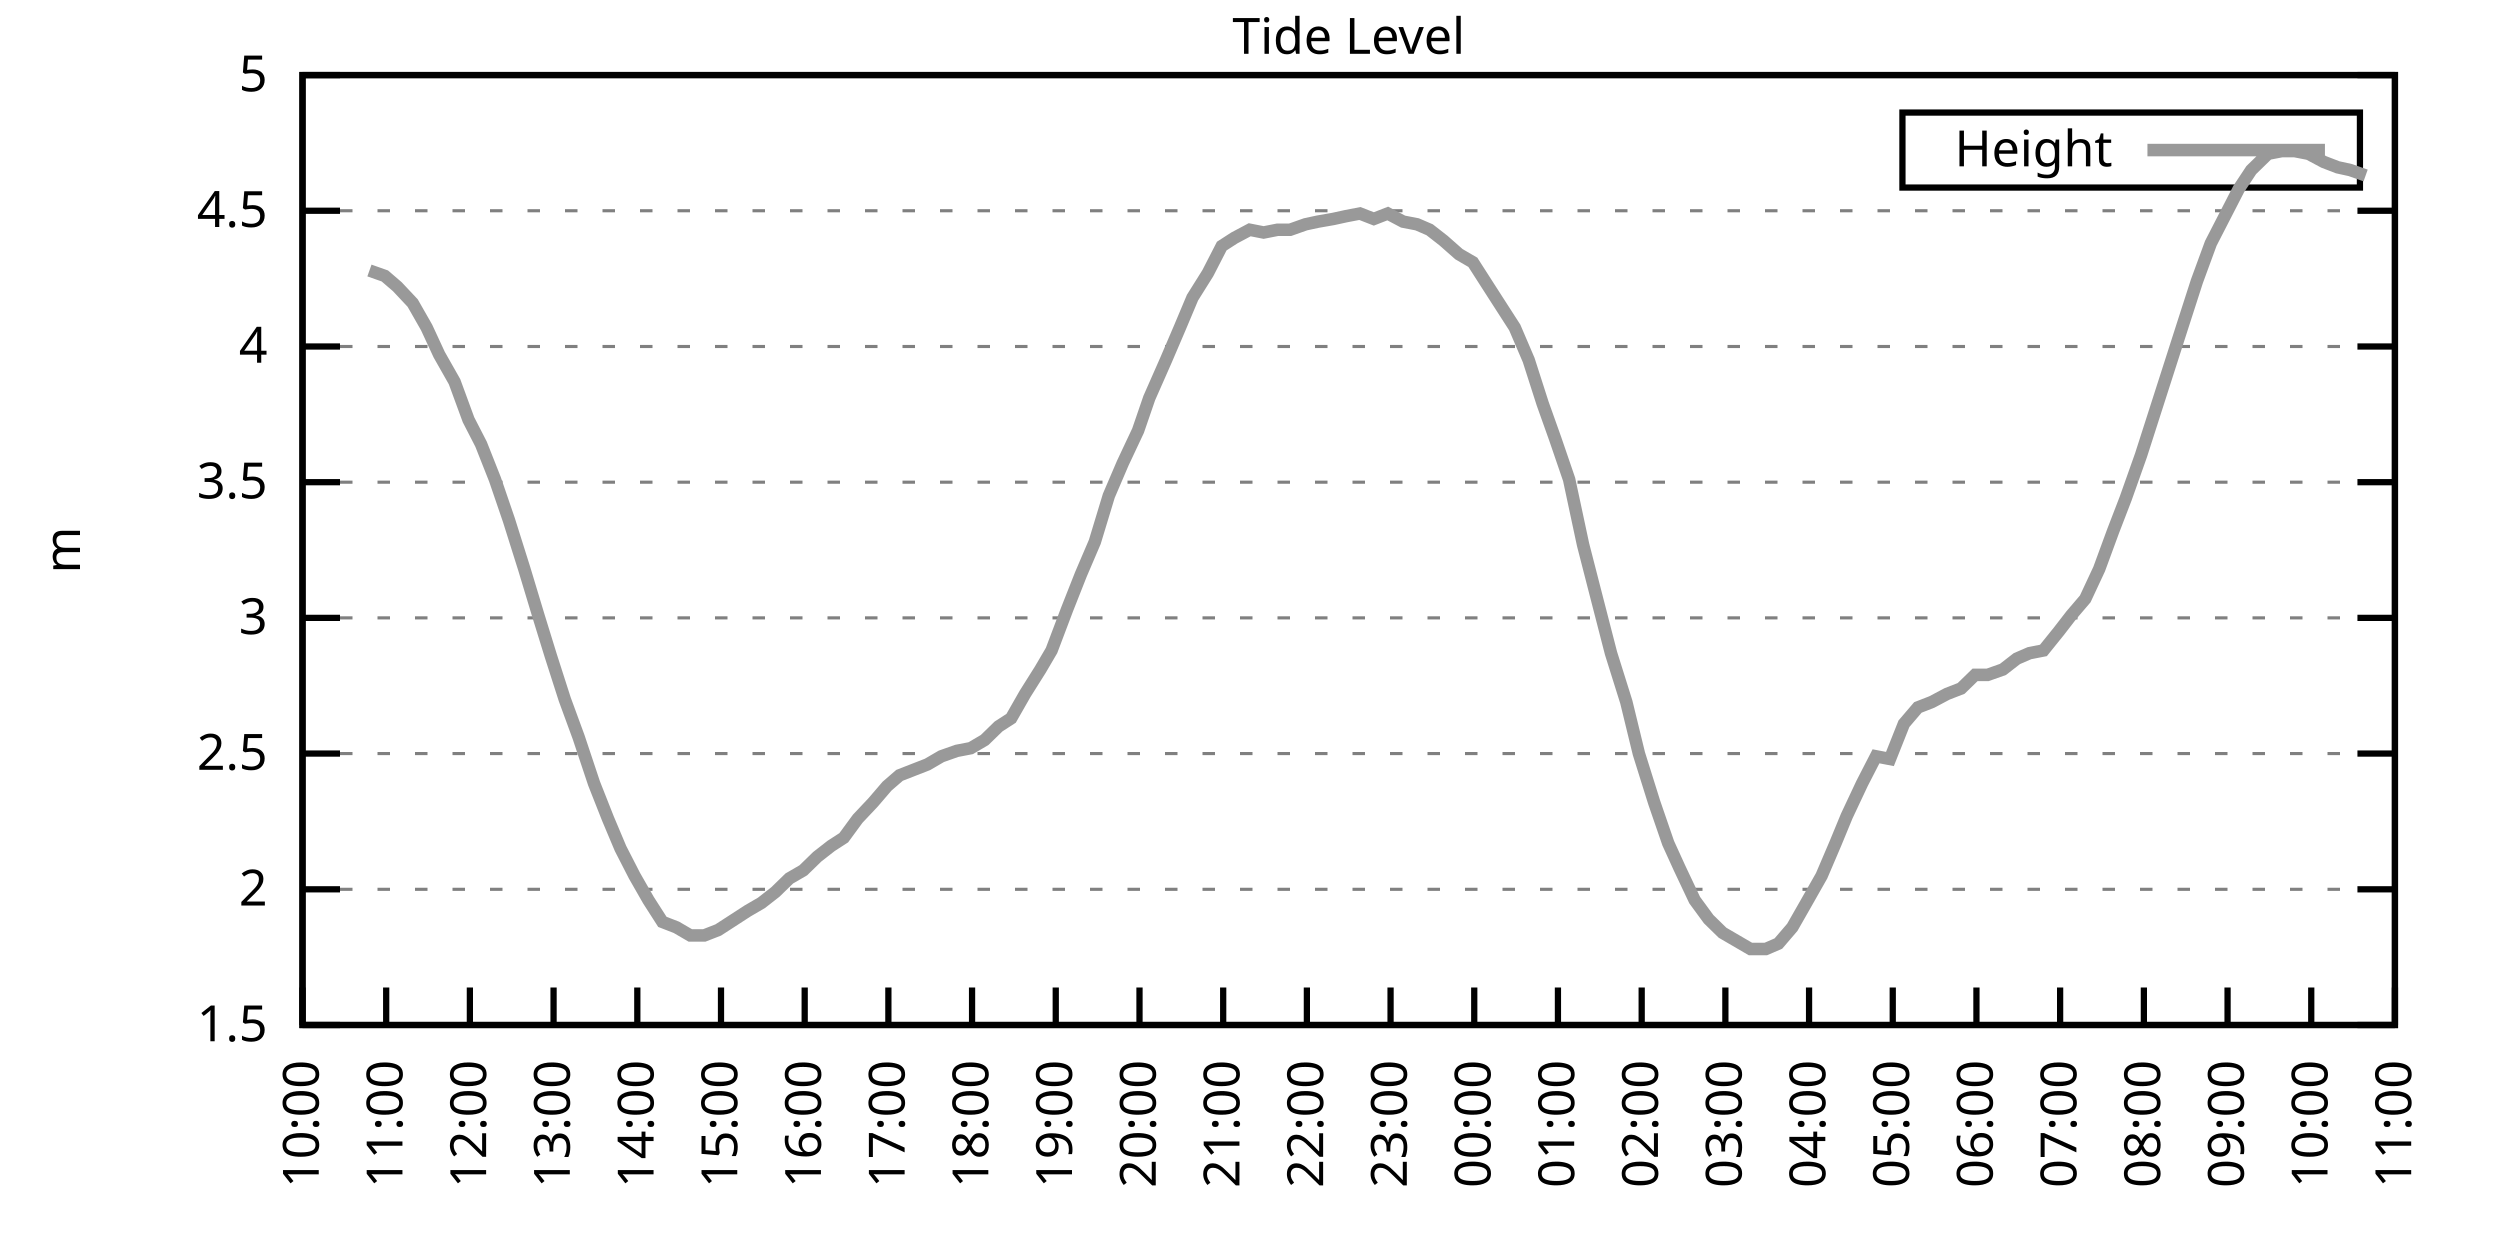
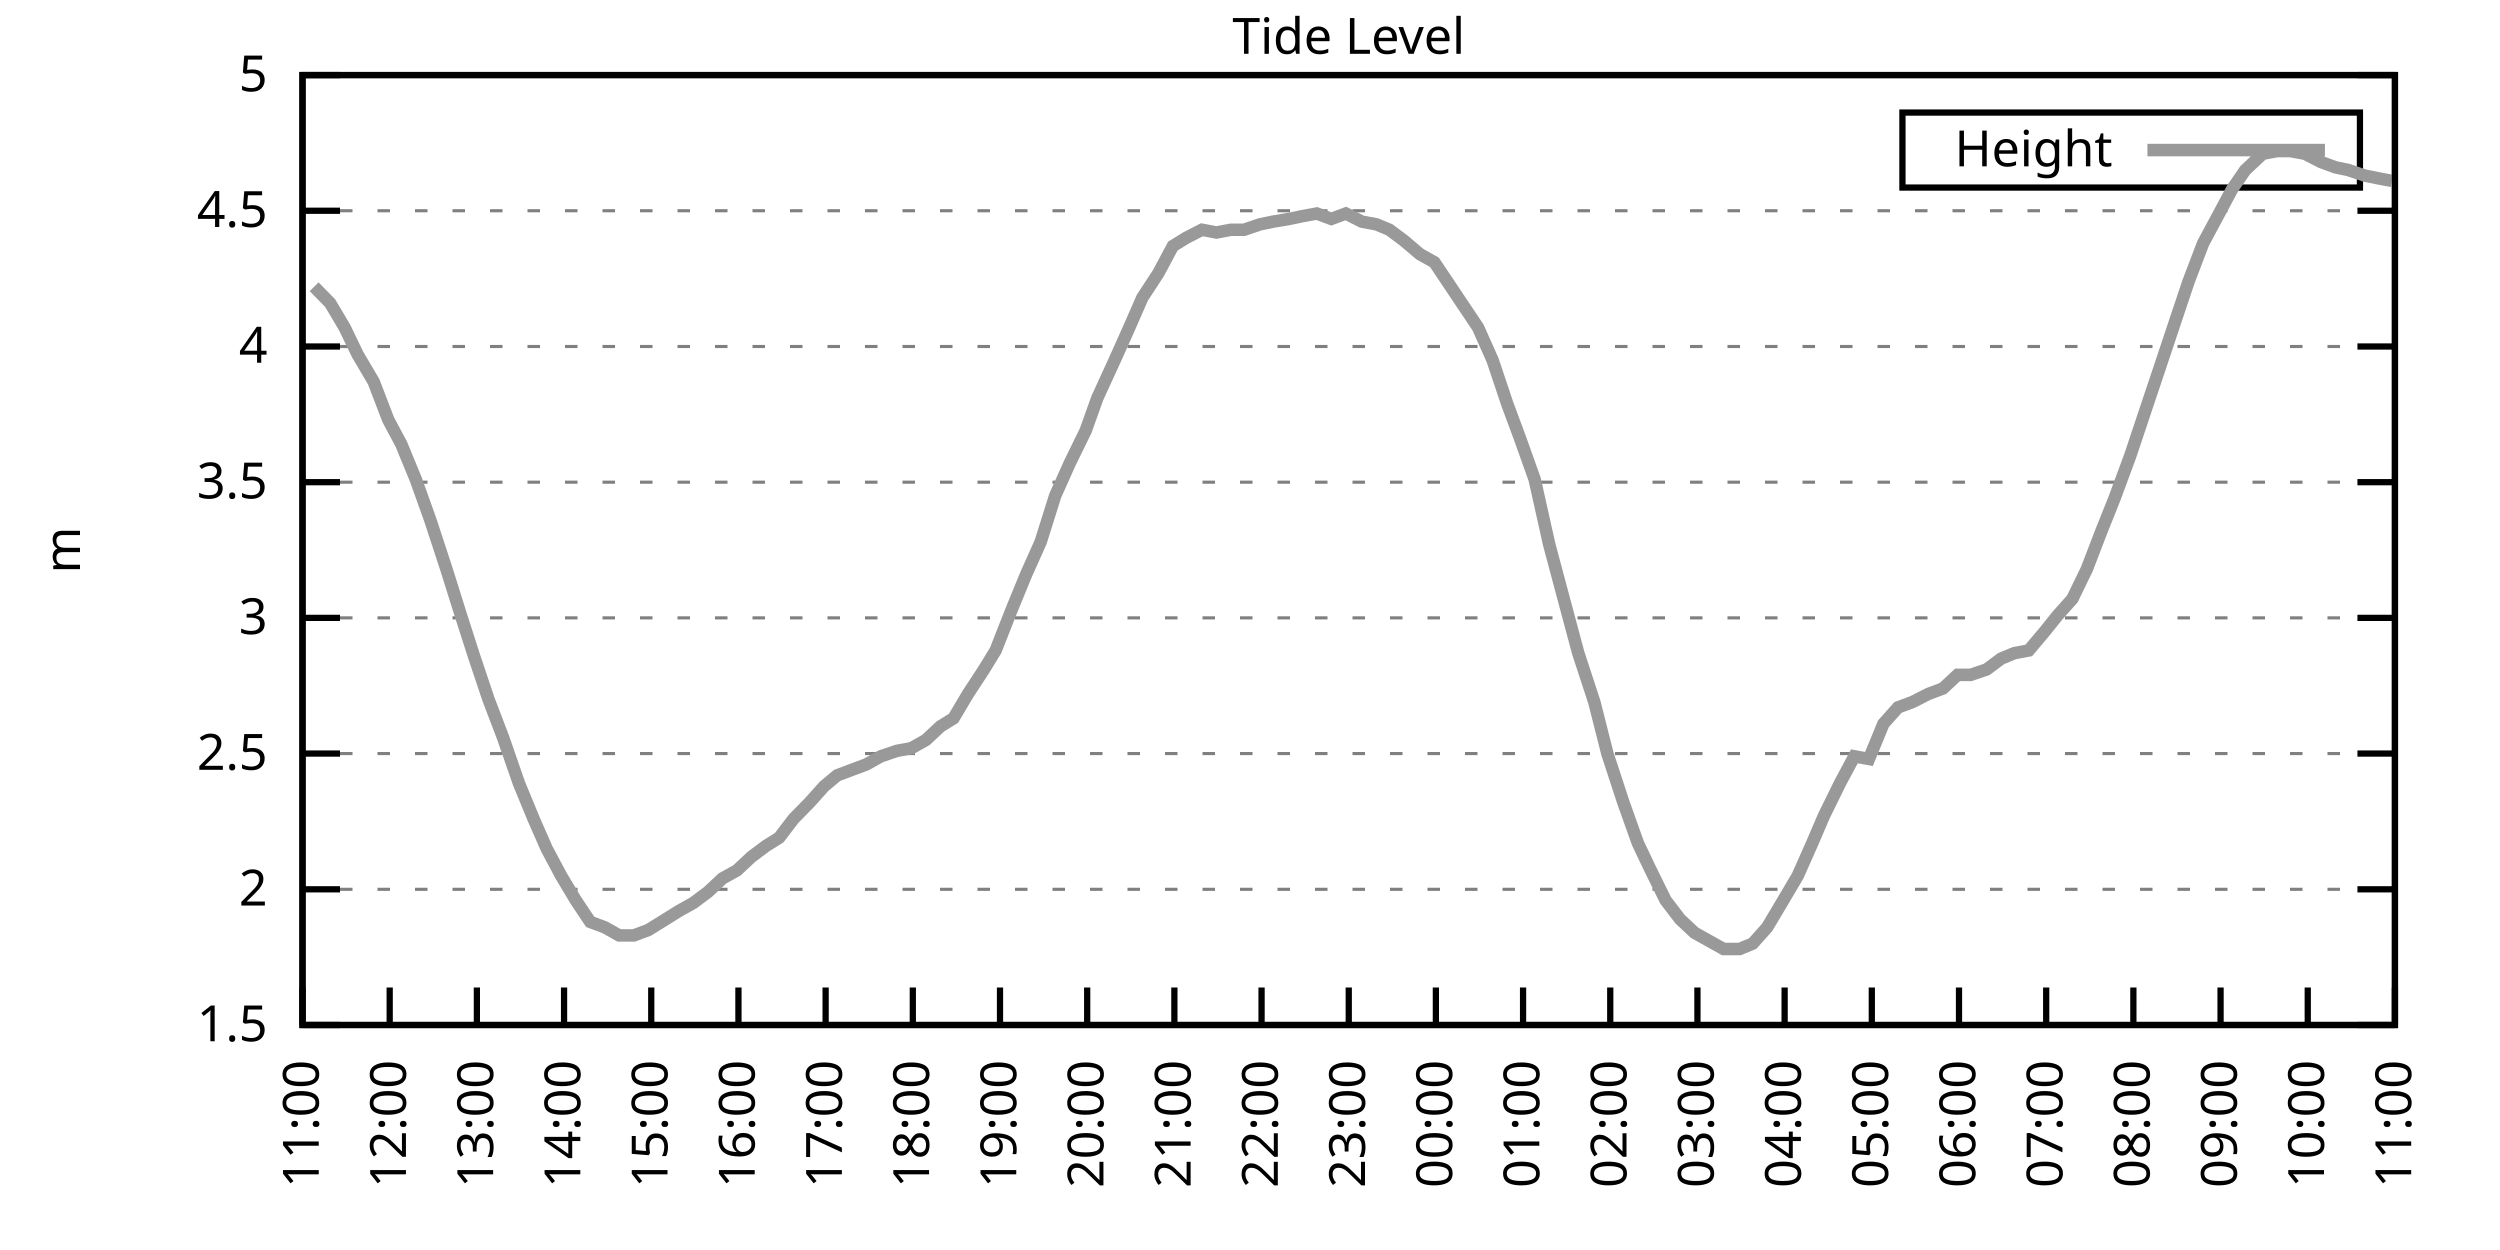
<svg xmlns="http://www.w3.org/2000/svg" xmlns:xlink="http://www.w3.org/1999/xlink" width="400" height="200" viewBox="0 0 400 200">
  <g id="gnuplot_canvas">
    <rect x="0" y="0" width="400" height="200" fill="none" />
    <defs>
      <circle id="gpDot" r="0.5" stroke-width="0.5" stroke="currentColor" />
      <path id="gpPt0" stroke-width="0.333" stroke="currentColor" d="M-1,0 h2 M0,-1 v2" />
      <path id="gpPt1" stroke-width="0.333" stroke="currentColor" d="M-1,-1 L1,1 M1,-1 L-1,1" />
      <path id="gpPt2" stroke-width="0.333" stroke="currentColor" d="M-1,0 L1,0 M0,-1 L0,1 M-1,-1 L1,1 M-1,1 L1,-1" />
      <rect id="gpPt3" stroke-width="0.333" stroke="currentColor" x="-1" y="-1" width="2" height="2" />
      <rect id="gpPt4" stroke-width="0.333" stroke="currentColor" fill="currentColor" x="-1" y="-1" width="2" height="2" />
      <circle id="gpPt5" stroke-width="0.333" stroke="currentColor" cx="0" cy="0" r="1" />
      <use xlink:href="#gpPt5" id="gpPt6" fill="currentColor" stroke="none" />
      <path id="gpPt7" stroke-width="0.333" stroke="currentColor" d="M0,-1.33 L-1.33,0.67 L1.33,0.67 z" />
      <use xlink:href="#gpPt7" id="gpPt8" fill="currentColor" stroke="none" />
      <use xlink:href="#gpPt7" id="gpPt9" stroke="currentColor" transform="rotate(180)" />
      <use xlink:href="#gpPt9" id="gpPt10" fill="currentColor" stroke="none" />
      <use xlink:href="#gpPt3" id="gpPt11" stroke="currentColor" transform="rotate(45)" />
      <use xlink:href="#gpPt11" id="gpPt12" fill="currentColor" stroke="none" />
      <path id="gpPt13" stroke-width="0.333" stroke="currentColor" d="M0,1.330 L1.265,0.411 L0.782,-1.067 L-0.782,-1.076 L-1.265,0.411 z" />
      <use xlink:href="#gpPt13" id="gpPt14" fill="currentColor" stroke="none" />
      <filter id="textbox" filterUnits="objectBoundingBox" x="0" y="0" height="1" width="1">
        <feFlood flood-color="white" flood-opacity="1" result="bgnd" />
        <feComposite in="SourceGraphic" in2="bgnd" operator="atop" />
      </filter>
      <filter id="greybox" filterUnits="objectBoundingBox" x="0" y="0" height="1" width="1">
        <feFlood flood-color="lightgrey" flood-opacity="1" result="grey" />
        <feComposite in="SourceGraphic" in2="grey" operator="atop" />
      </filter>
    </defs>
    <g fill="none" color="white" stroke="currentColor" stroke-width="1.00" stroke-linecap="butt" stroke-linejoin="miter">
</g>
    <g fill="none" color="black" stroke="currentColor" stroke-width="1.00" stroke-linecap="butt" stroke-linejoin="miter">
      <g stroke="none" shape-rendering="crispEdges">
        <polygon fill="rgb(255, 255, 255)" points="48.40,164.00 383.18,164.00 383.18,12.02 48.40,12.02 " />
      </g>
    </g>
    <g fill="none" color="black" stroke="currentColor" stroke-width="1.00" stroke-linecap="butt" stroke-linejoin="miter">
</g>
    <g fill="none" color="black" stroke="black" stroke-width="0.50" stroke-linecap="butt" stroke-linejoin="miter">
</g>
    <g fill="none" color="gray" stroke="currentColor" stroke-width="0.50" stroke-linecap="butt" stroke-linejoin="miter">
      <path stroke="gray" stroke-dasharray="2,4" class="gridline" d="M48.40,164.00 L383.19,164.00  " />
    </g>
    <g fill="none" color="gray" stroke="gray" stroke-width="1.00" stroke-linecap="butt" stroke-linejoin="miter">
</g>
    <g fill="none" color="black" stroke="currentColor" stroke-width="1.00" stroke-linecap="butt" stroke-linejoin="miter">
      <path stroke="black" d="M48.40,164.00 L54.40,164.00 M383.19,164.00 L377.19,164.00  " />
      <g transform="translate(42.80,166.60)" stroke="none" fill="black" font-family="Sans" font-size="8.00" text-anchor="end">
        <text>
          <tspan font-family="Sans"> 1.5</tspan>
        </text>
      </g>
    </g>
    <g fill="none" color="black" stroke="currentColor" stroke-width="1.00" stroke-linecap="butt" stroke-linejoin="miter">
</g>
    <g fill="none" color="black" stroke="black" stroke-width="0.50" stroke-linecap="butt" stroke-linejoin="miter">
</g>
    <g fill="none" color="gray" stroke="currentColor" stroke-width="0.50" stroke-linecap="butt" stroke-linejoin="miter">
      <path stroke="gray" stroke-dasharray="2,4" class="gridline" d="M48.40,142.29 L383.19,142.29  " />
    </g>
    <g fill="none" color="gray" stroke="gray" stroke-width="1.00" stroke-linecap="butt" stroke-linejoin="miter">
</g>
    <g fill="none" color="black" stroke="currentColor" stroke-width="1.00" stroke-linecap="butt" stroke-linejoin="miter">
      <path stroke="black" d="M48.40,142.29 L54.40,142.29 M383.19,142.29 L377.19,142.29  " />
      <g transform="translate(42.80,144.89)" stroke="none" fill="black" font-family="Sans" font-size="8.00" text-anchor="end">
        <text>
          <tspan font-family="Sans"> 2</tspan>
        </text>
      </g>
    </g>
    <g fill="none" color="black" stroke="currentColor" stroke-width="1.00" stroke-linecap="butt" stroke-linejoin="miter">
</g>
    <g fill="none" color="black" stroke="black" stroke-width="0.50" stroke-linecap="butt" stroke-linejoin="miter">
</g>
    <g fill="none" color="gray" stroke="currentColor" stroke-width="0.50" stroke-linecap="butt" stroke-linejoin="miter">
      <path stroke="gray" stroke-dasharray="2,4" class="gridline" d="M48.40,120.57 L383.19,120.57  " />
    </g>
    <g fill="none" color="gray" stroke="gray" stroke-width="1.00" stroke-linecap="butt" stroke-linejoin="miter">
</g>
    <g fill="none" color="black" stroke="currentColor" stroke-width="1.00" stroke-linecap="butt" stroke-linejoin="miter">
      <path stroke="black" d="M48.40,120.57 L54.40,120.57 M383.19,120.57 L377.19,120.57  " />
      <g transform="translate(42.80,123.17)" stroke="none" fill="black" font-family="Sans" font-size="8.00" text-anchor="end">
        <text>
          <tspan font-family="Sans"> 2.5</tspan>
        </text>
      </g>
    </g>
    <g fill="none" color="black" stroke="currentColor" stroke-width="1.00" stroke-linecap="butt" stroke-linejoin="miter">
</g>
    <g fill="none" color="black" stroke="black" stroke-width="0.50" stroke-linecap="butt" stroke-linejoin="miter">
</g>
    <g fill="none" color="gray" stroke="currentColor" stroke-width="0.50" stroke-linecap="butt" stroke-linejoin="miter">
      <path stroke="gray" stroke-dasharray="2,4" class="gridline" d="M48.40,98.86 L383.19,98.86  " />
    </g>
    <g fill="none" color="gray" stroke="gray" stroke-width="1.00" stroke-linecap="butt" stroke-linejoin="miter">
</g>
    <g fill="none" color="black" stroke="currentColor" stroke-width="1.00" stroke-linecap="butt" stroke-linejoin="miter">
      <path stroke="black" d="M48.40,98.86 L54.40,98.86 M383.19,98.86 L377.19,98.86  " />
      <g transform="translate(42.80,101.46)" stroke="none" fill="black" font-family="Sans" font-size="8.00" text-anchor="end">
        <text>
          <tspan font-family="Sans"> 3</tspan>
        </text>
      </g>
    </g>
    <g fill="none" color="black" stroke="currentColor" stroke-width="1.00" stroke-linecap="butt" stroke-linejoin="miter">
</g>
    <g fill="none" color="black" stroke="black" stroke-width="0.50" stroke-linecap="butt" stroke-linejoin="miter">
</g>
    <g fill="none" color="gray" stroke="currentColor" stroke-width="0.50" stroke-linecap="butt" stroke-linejoin="miter">
      <path stroke="gray" stroke-dasharray="2,4" class="gridline" d="M48.40,77.15 L383.19,77.15  " />
    </g>
    <g fill="none" color="gray" stroke="gray" stroke-width="1.00" stroke-linecap="butt" stroke-linejoin="miter">
</g>
    <g fill="none" color="black" stroke="currentColor" stroke-width="1.00" stroke-linecap="butt" stroke-linejoin="miter">
      <path stroke="black" d="M48.40,77.15 L54.40,77.15 M383.19,77.15 L377.19,77.15  " />
      <g transform="translate(42.80,79.75)" stroke="none" fill="black" font-family="Sans" font-size="8.00" text-anchor="end">
        <text>
          <tspan font-family="Sans"> 3.5</tspan>
        </text>
      </g>
    </g>
    <g fill="none" color="black" stroke="currentColor" stroke-width="1.00" stroke-linecap="butt" stroke-linejoin="miter">
</g>
    <g fill="none" color="black" stroke="black" stroke-width="0.50" stroke-linecap="butt" stroke-linejoin="miter">
</g>
    <g fill="none" color="gray" stroke="currentColor" stroke-width="0.50" stroke-linecap="butt" stroke-linejoin="miter">
      <path stroke="gray" stroke-dasharray="2,4" class="gridline" d="M48.40,55.44 L383.19,55.44  " />
    </g>
    <g fill="none" color="gray" stroke="gray" stroke-width="1.00" stroke-linecap="butt" stroke-linejoin="miter">
</g>
    <g fill="none" color="black" stroke="currentColor" stroke-width="1.00" stroke-linecap="butt" stroke-linejoin="miter">
      <path stroke="black" d="M48.40,55.44 L54.40,55.44 M383.19,55.44 L377.19,55.44  " />
      <g transform="translate(42.80,58.04)" stroke="none" fill="black" font-family="Sans" font-size="8.00" text-anchor="end">
        <text>
          <tspan font-family="Sans"> 4</tspan>
        </text>
      </g>
    </g>
    <g fill="none" color="black" stroke="currentColor" stroke-width="1.00" stroke-linecap="butt" stroke-linejoin="miter">
</g>
    <g fill="none" color="black" stroke="black" stroke-width="0.50" stroke-linecap="butt" stroke-linejoin="miter">
</g>
    <g fill="none" color="gray" stroke="currentColor" stroke-width="0.50" stroke-linecap="butt" stroke-linejoin="miter">
      <path stroke="gray" stroke-dasharray="2,4" class="gridline" d="M48.40,33.72 L383.19,33.72  " />
    </g>
    <g fill="none" color="gray" stroke="gray" stroke-width="1.00" stroke-linecap="butt" stroke-linejoin="miter">
</g>
    <g fill="none" color="black" stroke="currentColor" stroke-width="1.00" stroke-linecap="butt" stroke-linejoin="miter">
      <path stroke="black" d="M48.40,33.72 L54.40,33.72 M383.19,33.72 L377.19,33.72  " />
      <g transform="translate(42.80,36.32)" stroke="none" fill="black" font-family="Sans" font-size="8.00" text-anchor="end">
        <text>
          <tspan font-family="Sans"> 4.5</tspan>
        </text>
      </g>
    </g>
    <g fill="none" color="black" stroke="currentColor" stroke-width="1.00" stroke-linecap="butt" stroke-linejoin="miter">
</g>
    <g fill="none" color="black" stroke="black" stroke-width="0.50" stroke-linecap="butt" stroke-linejoin="miter">
</g>
    <g fill="none" color="gray" stroke="currentColor" stroke-width="0.50" stroke-linecap="butt" stroke-linejoin="miter">
      <path stroke="gray" stroke-dasharray="2,4" class="gridline" d="M48.40,12.01 L383.19,12.01  " />
    </g>
    <g fill="none" color="gray" stroke="gray" stroke-width="1.00" stroke-linecap="butt" stroke-linejoin="miter">
</g>
    <g fill="none" color="black" stroke="currentColor" stroke-width="1.00" stroke-linecap="butt" stroke-linejoin="miter">
      <path stroke="black" d="M48.40,12.01 L54.40,12.01 M383.19,12.01 L377.19,12.01  " />
      <g transform="translate(42.80,14.61)" stroke="none" fill="black" font-family="Sans" font-size="8.00" text-anchor="end">
        <text>
          <tspan font-family="Sans"> 5</tspan>
        </text>
      </g>
    </g>
    <g fill="none" color="black" stroke="currentColor" stroke-width="1.00" stroke-linecap="butt" stroke-linejoin="miter">
      <path stroke="black" d="M48.40,164.00 L48.40,158.00  " />
      <g transform="translate(51.00,169.60) rotate(270.00)" stroke="none" fill="black" font-family="Sans" font-size="8.00" text-anchor="end">
        <text>
-           <tspan font-family="Sans">10:00</tspan>
-         </text>
-       </g>
-     </g>
-     <g fill="none" color="black" stroke="currentColor" stroke-width="1.00" stroke-linecap="butt" stroke-linejoin="miter">
-       <path stroke="black" d="M61.79,164.00 L61.79,158.00  " />
-       <g transform="translate(64.39,169.60) rotate(270.00)" stroke="none" fill="black" font-family="Sans" font-size="8.00" text-anchor="end">
-         <text>
          <tspan font-family="Sans">11:00</tspan>
        </text>
      </g>
    </g>
    <g fill="none" color="black" stroke="currentColor" stroke-width="1.00" stroke-linecap="butt" stroke-linejoin="miter">
-       <path stroke="black" d="M75.18,164.00 L75.18,158.00  " />
-       <g transform="translate(77.78,169.60) rotate(270.00)" stroke="none" fill="black" font-family="Sans" font-size="8.00" text-anchor="end">
+       <path stroke="black" d="M62.35,164.00 L62.35,158.00  " />
+       <g transform="translate(64.95,169.60) rotate(270.00)" stroke="none" fill="black" font-family="Sans" font-size="8.00" text-anchor="end">
        <text>
          <tspan font-family="Sans">12:00</tspan>
        </text>
      </g>
    </g>
    <g fill="none" color="black" stroke="currentColor" stroke-width="1.00" stroke-linecap="butt" stroke-linejoin="miter">
-       <path stroke="black" d="M88.57,164.00 L88.57,158.00  " />
-       <g transform="translate(91.17,169.60) rotate(270.00)" stroke="none" fill="black" font-family="Sans" font-size="8.00" text-anchor="end">
+       <path stroke="black" d="M76.30,164.00 L76.30,158.00  " />
+       <g transform="translate(78.90,169.60) rotate(270.00)" stroke="none" fill="black" font-family="Sans" font-size="8.00" text-anchor="end">
        <text>
          <tspan font-family="Sans">13:00</tspan>
        </text>
      </g>
    </g>
    <g fill="none" color="black" stroke="currentColor" stroke-width="1.00" stroke-linecap="butt" stroke-linejoin="miter">
-       <path stroke="black" d="M101.97,164.00 L101.97,158.00  " />
-       <g transform="translate(104.57,169.60) rotate(270.00)" stroke="none" fill="black" font-family="Sans" font-size="8.00" text-anchor="end">
+       <path stroke="black" d="M90.25,164.00 L90.25,158.00  " />
+       <g transform="translate(92.85,169.60) rotate(270.00)" stroke="none" fill="black" font-family="Sans" font-size="8.00" text-anchor="end">
        <text>
          <tspan font-family="Sans">14:00</tspan>
        </text>
      </g>
    </g>
    <g fill="none" color="black" stroke="currentColor" stroke-width="1.00" stroke-linecap="butt" stroke-linejoin="miter">
-       <path stroke="black" d="M115.36,164.00 L115.36,158.00  " />
-       <g transform="translate(117.96,169.60) rotate(270.00)" stroke="none" fill="black" font-family="Sans" font-size="8.00" text-anchor="end">
+       <path stroke="black" d="M104.20,164.00 L104.20,158.00  " />
+       <g transform="translate(106.80,169.60) rotate(270.00)" stroke="none" fill="black" font-family="Sans" font-size="8.00" text-anchor="end">
        <text>
          <tspan font-family="Sans">15:00</tspan>
        </text>
      </g>
    </g>
    <g fill="none" color="black" stroke="currentColor" stroke-width="1.00" stroke-linecap="butt" stroke-linejoin="miter">
-       <path stroke="black" d="M128.75,164.00 L128.75,158.00  " />
-       <g transform="translate(131.35,169.60) rotate(270.00)" stroke="none" fill="black" font-family="Sans" font-size="8.00" text-anchor="end">
+       <path stroke="black" d="M118.15,164.00 L118.15,158.00  " />
+       <g transform="translate(120.75,169.60) rotate(270.00)" stroke="none" fill="black" font-family="Sans" font-size="8.00" text-anchor="end">
        <text>
          <tspan font-family="Sans">16:00</tspan>
        </text>
      </g>
    </g>
    <g fill="none" color="black" stroke="currentColor" stroke-width="1.00" stroke-linecap="butt" stroke-linejoin="miter">
-       <path stroke="black" d="M142.14,164.00 L142.14,158.00  " />
-       <g transform="translate(144.74,169.60) rotate(270.00)" stroke="none" fill="black" font-family="Sans" font-size="8.00" text-anchor="end">
+       <path stroke="black" d="M132.10,164.00 L132.10,158.00  " />
+       <g transform="translate(134.70,169.60) rotate(270.00)" stroke="none" fill="black" font-family="Sans" font-size="8.00" text-anchor="end">
        <text>
          <tspan font-family="Sans">17:00</tspan>
        </text>
      </g>
    </g>
    <g fill="none" color="black" stroke="currentColor" stroke-width="1.00" stroke-linecap="butt" stroke-linejoin="miter">
-       <path stroke="black" d="M155.53,164.00 L155.53,158.00  " />
-       <g transform="translate(158.13,169.60) rotate(270.00)" stroke="none" fill="black" font-family="Sans" font-size="8.00" text-anchor="end">
+       <path stroke="black" d="M146.05,164.00 L146.05,158.00  " />
+       <g transform="translate(148.65,169.60) rotate(270.00)" stroke="none" fill="black" font-family="Sans" font-size="8.00" text-anchor="end">
        <text>
          <tspan font-family="Sans">18:00</tspan>
        </text>
      </g>
    </g>
    <g fill="none" color="black" stroke="currentColor" stroke-width="1.00" stroke-linecap="butt" stroke-linejoin="miter">
-       <path stroke="black" d="M168.92,164.00 L168.92,158.00  " />
-       <g transform="translate(171.52,169.60) rotate(270.00)" stroke="none" fill="black" font-family="Sans" font-size="8.00" text-anchor="end">
+       <path stroke="black" d="M160.00,164.00 L160.00,158.00  " />
+       <g transform="translate(162.60,169.60) rotate(270.00)" stroke="none" fill="black" font-family="Sans" font-size="8.00" text-anchor="end">
        <text>
          <tspan font-family="Sans">19:00</tspan>
        </text>
      </g>
    </g>
    <g fill="none" color="black" stroke="currentColor" stroke-width="1.00" stroke-linecap="butt" stroke-linejoin="miter">
-       <path stroke="black" d="M182.32,164.00 L182.32,158.00  " />
-       <g transform="translate(184.92,169.60) rotate(270.00)" stroke="none" fill="black" font-family="Sans" font-size="8.00" text-anchor="end">
+       <path stroke="black" d="M173.95,164.00 L173.95,158.00  " />
+       <g transform="translate(176.55,169.60) rotate(270.00)" stroke="none" fill="black" font-family="Sans" font-size="8.00" text-anchor="end">
        <text>
          <tspan font-family="Sans">20:00</tspan>
        </text>
      </g>
    </g>
    <g fill="none" color="black" stroke="currentColor" stroke-width="1.00" stroke-linecap="butt" stroke-linejoin="miter">
-       <path stroke="black" d="M195.71,164.00 L195.71,158.00  " />
-       <g transform="translate(198.31,169.60) rotate(270.00)" stroke="none" fill="black" font-family="Sans" font-size="8.00" text-anchor="end">
+       <path stroke="black" d="M187.90,164.00 L187.90,158.00  " />
+       <g transform="translate(190.50,169.60) rotate(270.00)" stroke="none" fill="black" font-family="Sans" font-size="8.00" text-anchor="end">
        <text>
          <tspan font-family="Sans">21:00</tspan>
        </text>
      </g>
    </g>
    <g fill="none" color="black" stroke="currentColor" stroke-width="1.00" stroke-linecap="butt" stroke-linejoin="miter">
-       <path stroke="black" d="M209.10,164.00 L209.10,158.00  " />
-       <g transform="translate(211.70,169.60) rotate(270.00)" stroke="none" fill="black" font-family="Sans" font-size="8.00" text-anchor="end">
+       <path stroke="black" d="M201.85,164.00 L201.85,158.00  " />
+       <g transform="translate(204.45,169.60) rotate(270.00)" stroke="none" fill="black" font-family="Sans" font-size="8.00" text-anchor="end">
        <text>
          <tspan font-family="Sans">22:00</tspan>
        </text>
      </g>
    </g>
    <g fill="none" color="black" stroke="currentColor" stroke-width="1.00" stroke-linecap="butt" stroke-linejoin="miter">
-       <path stroke="black" d="M222.49,164.00 L222.49,158.00  " />
-       <g transform="translate(225.09,169.60) rotate(270.00)" stroke="none" fill="black" font-family="Sans" font-size="8.00" text-anchor="end">
+       <path stroke="black" d="M215.80,164.00 L215.80,158.00  " />
+       <g transform="translate(218.40,169.60) rotate(270.00)" stroke="none" fill="black" font-family="Sans" font-size="8.00" text-anchor="end">
        <text>
          <tspan font-family="Sans">23:00</tspan>
        </text>
      </g>
    </g>
    <g fill="none" color="black" stroke="currentColor" stroke-width="1.00" stroke-linecap="butt" stroke-linejoin="miter">
-       <path stroke="black" d="M235.88,164.00 L235.88,158.00  " />
-       <g transform="translate(238.48,169.60) rotate(270.00)" stroke="none" fill="black" font-family="Sans" font-size="8.00" text-anchor="end">
+       <path stroke="black" d="M229.74,164.00 L229.74,158.00  " />
+       <g transform="translate(232.34,169.60) rotate(270.00)" stroke="none" fill="black" font-family="Sans" font-size="8.00" text-anchor="end">
        <text>
          <tspan font-family="Sans">00:00</tspan>
        </text>
      </g>
    </g>
    <g fill="none" color="black" stroke="currentColor" stroke-width="1.00" stroke-linecap="butt" stroke-linejoin="miter">
-       <path stroke="black" d="M249.27,164.00 L249.27,158.00  " />
-       <g transform="translate(251.87,169.60) rotate(270.00)" stroke="none" fill="black" font-family="Sans" font-size="8.00" text-anchor="end">
+       <path stroke="black" d="M243.69,164.00 L243.69,158.00  " />
+       <g transform="translate(246.29,169.60) rotate(270.00)" stroke="none" fill="black" font-family="Sans" font-size="8.00" text-anchor="end">
        <text>
          <tspan font-family="Sans">01:00</tspan>
        </text>
      </g>
    </g>
    <g fill="none" color="black" stroke="currentColor" stroke-width="1.00" stroke-linecap="butt" stroke-linejoin="miter">
-       <path stroke="black" d="M262.67,164.00 L262.67,158.00  " />
-       <g transform="translate(265.27,169.60) rotate(270.00)" stroke="none" fill="black" font-family="Sans" font-size="8.00" text-anchor="end">
+       <path stroke="black" d="M257.64,164.00 L257.64,158.00  " />
+       <g transform="translate(260.24,169.60) rotate(270.00)" stroke="none" fill="black" font-family="Sans" font-size="8.00" text-anchor="end">
        <text>
          <tspan font-family="Sans">02:00</tspan>
        </text>
      </g>
    </g>
    <g fill="none" color="black" stroke="currentColor" stroke-width="1.00" stroke-linecap="butt" stroke-linejoin="miter">
-       <path stroke="black" d="M276.06,164.00 L276.06,158.00  " />
-       <g transform="translate(278.66,169.60) rotate(270.00)" stroke="none" fill="black" font-family="Sans" font-size="8.00" text-anchor="end">
+       <path stroke="black" d="M271.59,164.00 L271.59,158.00  " />
+       <g transform="translate(274.19,169.60) rotate(270.00)" stroke="none" fill="black" font-family="Sans" font-size="8.00" text-anchor="end">
        <text>
          <tspan font-family="Sans">03:00</tspan>
        </text>
      </g>
    </g>
    <g fill="none" color="black" stroke="currentColor" stroke-width="1.00" stroke-linecap="butt" stroke-linejoin="miter">
-       <path stroke="black" d="M289.45,164.00 L289.45,158.00  " />
-       <g transform="translate(292.05,169.60) rotate(270.00)" stroke="none" fill="black" font-family="Sans" font-size="8.00" text-anchor="end">
+       <path stroke="black" d="M285.54,164.00 L285.54,158.00  " />
+       <g transform="translate(288.14,169.60) rotate(270.00)" stroke="none" fill="black" font-family="Sans" font-size="8.00" text-anchor="end">
        <text>
          <tspan font-family="Sans">04:00</tspan>
        </text>
      </g>
    </g>
    <g fill="none" color="black" stroke="currentColor" stroke-width="1.00" stroke-linecap="butt" stroke-linejoin="miter">
-       <path stroke="black" d="M302.84,164.00 L302.84,158.00  " />
-       <g transform="translate(305.44,169.60) rotate(270.00)" stroke="none" fill="black" font-family="Sans" font-size="8.00" text-anchor="end">
+       <path stroke="black" d="M299.49,164.00 L299.49,158.00  " />
+       <g transform="translate(302.09,169.60) rotate(270.00)" stroke="none" fill="black" font-family="Sans" font-size="8.00" text-anchor="end">
        <text>
          <tspan font-family="Sans">05:00</tspan>
        </text>
      </g>
    </g>
    <g fill="none" color="black" stroke="currentColor" stroke-width="1.00" stroke-linecap="butt" stroke-linejoin="miter">
-       <path stroke="black" d="M316.23,164.00 L316.23,158.00  " />
-       <g transform="translate(318.83,169.60) rotate(270.00)" stroke="none" fill="black" font-family="Sans" font-size="8.00" text-anchor="end">
+       <path stroke="black" d="M313.44,164.00 L313.44,158.00  " />
+       <g transform="translate(316.04,169.60) rotate(270.00)" stroke="none" fill="black" font-family="Sans" font-size="8.00" text-anchor="end">
        <text>
          <tspan font-family="Sans">06:00</tspan>
        </text>
      </g>
    </g>
    <g fill="none" color="black" stroke="currentColor" stroke-width="1.00" stroke-linecap="butt" stroke-linejoin="miter">
-       <path stroke="black" d="M329.62,164.00 L329.62,158.00  " />
-       <g transform="translate(332.22,169.60) rotate(270.00)" stroke="none" fill="black" font-family="Sans" font-size="8.00" text-anchor="end">
+       <path stroke="black" d="M327.39,164.00 L327.39,158.00  " />
+       <g transform="translate(329.99,169.60) rotate(270.00)" stroke="none" fill="black" font-family="Sans" font-size="8.00" text-anchor="end">
        <text>
          <tspan font-family="Sans">07:00</tspan>
        </text>
      </g>
    </g>
    <g fill="none" color="black" stroke="currentColor" stroke-width="1.00" stroke-linecap="butt" stroke-linejoin="miter">
-       <path stroke="black" d="M343.02,164.00 L343.02,158.00  " />
-       <g transform="translate(345.62,169.60) rotate(270.00)" stroke="none" fill="black" font-family="Sans" font-size="8.00" text-anchor="end">
+       <path stroke="black" d="M341.34,164.00 L341.34,158.00  " />
+       <g transform="translate(343.94,169.60) rotate(270.00)" stroke="none" fill="black" font-family="Sans" font-size="8.00" text-anchor="end">
        <text>
          <tspan font-family="Sans">08:00</tspan>
        </text>
      </g>
    </g>
    <g fill="none" color="black" stroke="currentColor" stroke-width="1.00" stroke-linecap="butt" stroke-linejoin="miter">
-       <path stroke="black" d="M356.41,164.00 L356.41,158.00  " />
-       <g transform="translate(359.01,169.60) rotate(270.00)" stroke="none" fill="black" font-family="Sans" font-size="8.00" text-anchor="end">
+       <path stroke="black" d="M355.29,164.00 L355.29,158.00  " />
+       <g transform="translate(357.89,169.60) rotate(270.00)" stroke="none" fill="black" font-family="Sans" font-size="8.00" text-anchor="end">
        <text>
          <tspan font-family="Sans">09:00</tspan>
        </text>
      </g>
    </g>
    <g fill="none" color="black" stroke="currentColor" stroke-width="1.00" stroke-linecap="butt" stroke-linejoin="miter">
-       <path stroke="black" d="M369.80,164.00 L369.80,158.00  " />
-       <g transform="translate(372.40,169.60) rotate(270.00)" stroke="none" fill="black" font-family="Sans" font-size="8.00" text-anchor="end">
+       <path stroke="black" d="M369.24,164.00 L369.24,158.00  " />
+       <g transform="translate(371.84,169.60) rotate(270.00)" stroke="none" fill="black" font-family="Sans" font-size="8.00" text-anchor="end">
        <text>
          <tspan font-family="Sans">10:00</tspan>
        </text>
      </g>
    </g>
    <g fill="none" color="black" stroke="currentColor" stroke-width="1.00" stroke-linecap="butt" stroke-linejoin="miter">
      <path stroke="black" d="M383.19,164.00 L383.19,158.00  " />
      <g transform="translate(385.79,169.60) rotate(270.00)" stroke="none" fill="black" font-family="Sans" font-size="8.00" text-anchor="end">
        <text>
          <tspan font-family="Sans">11:00</tspan>
        </text>
      </g>
    </g>
    <g fill="none" color="black" stroke="currentColor" stroke-width="1.00" stroke-linecap="butt" stroke-linejoin="miter">
</g>
    <g fill="none" color="black" stroke="currentColor" stroke-width="1.00" stroke-linecap="butt" stroke-linejoin="miter">
      <path stroke="black" d="M48.40,12.01 L48.40,164.00 L383.19,164.00 L383.19,12.01 L48.40,12.01 Z  " />
    </g>
    <g fill="none" color="black" stroke="currentColor" stroke-width="1.00" stroke-linecap="butt" stroke-linejoin="miter">
</g>
    <g fill="none" color="black" stroke="currentColor" stroke-width="1.00" stroke-linecap="butt" stroke-linejoin="miter">
      <path stroke="black" d="M304.39,30.01 L304.39,18.01 L377.59,18.01 L377.59,30.01 L304.39,30.01 Z  " />
    </g>
    <g id="Tide_level_plot_1">
      <g fill="none" color="white" stroke="black" stroke-width="2.00" stroke-linecap="butt" stroke-linejoin="miter">
</g>
      <g fill="none" color="black" stroke="currentColor" stroke-width="2.00" stroke-linecap="butt" stroke-linejoin="miter">
        <g transform="translate(337.99,26.61)" stroke="none" fill="black" font-family="Sans" font-size="8.00" text-anchor="end">
          <text>
            <tspan font-family="Sans">Height</tspan>
          </text>
        </g>
      </g>
      <g fill="none" color="black" stroke="currentColor" stroke-width="2.00" stroke-linecap="butt" stroke-linejoin="miter">
-         <path stroke="rgb(153, 153, 153)" d="M343.59,24.01 L371.99,24.01 M59.11,43.28 L61.57,44.15 L63.58,45.88 L66.03,48.49 L68.26,52.40 L70.27,56.74   L72.73,61.08 L74.96,67.16 L76.97,71.07 L79.20,76.71 L81.43,83.23 L83.89,91.04 L86.12,98.43 L88.13,104.94   L90.36,111.89 L92.59,117.97 L95.05,125.35 L97.28,131.00 L99.29,135.77 L101.52,140.12 L103.75,144.02 L105.98,147.50   L108.22,148.37 L110.45,149.67 L112.68,149.67 L114.91,148.80 L116.92,147.50 L119.60,145.76 L121.83,144.46 L124.06,142.72   L126.29,140.55 L128.53,139.25 L130.76,137.08 L132.99,135.34 L135.00,134.04 L137.23,131.00 L139.69,128.39 L141.92,125.79   L143.93,124.05 L146.16,123.18 L148.39,122.31 L150.62,121.01 L153.08,120.14 L155.31,119.71 L157.54,118.40 L159.77,116.23   L161.78,114.93 L164.01,111.02 L166.47,107.11 L168.25,104.07 L170.71,97.56 L172.94,91.91 L175.17,86.70 L177.41,79.32   L179.64,74.11 L182.09,68.90 L183.88,63.69 L186.56,57.61 L188.79,52.40 L190.80,47.62 L193.25,43.71 L195.48,39.37   L197.49,38.07 L199.95,36.76 L202.18,37.20 L204.41,36.76 L206.42,36.76 L208.88,35.89 L210.88,35.46 L213.34,35.03   L215.35,34.59 L217.58,34.16 L219.81,35.03 L222.04,34.16 L224.50,35.46 L226.73,35.89 L228.74,36.76 L230.97,38.50   L233.43,40.67 L235.66,41.97 L237.89,45.45 L240.12,48.92 L242.36,52.40 L244.59,57.61 L246.82,64.56 L248.83,70.20   L251.06,76.71 L253.29,87.14 L255.52,95.82 L257.76,104.51 L260.21,112.32 L262.22,120.57 L264.67,128.39 L266.91,134.90   L268.69,138.81 L271.15,144.02 L273.38,147.06 L275.61,149.24 L277.84,150.54 L280.07,151.84 L282.53,151.84 L284.54,150.97   L286.77,148.37 L289.00,144.46 L291.46,140.12 L293.69,134.90 L295.48,130.56 L297.93,125.35 L300.16,121.01 L302.39,121.44   L304.63,115.80 L306.86,113.19 L309.09,112.32 L311.54,111.02 L313.78,110.15 L316.01,107.98 L318.02,107.98 L320.47,107.11   L322.70,105.38 L324.71,104.51 L326.95,104.07 L329.40,101.03 L331.41,98.43 L333.64,95.82 L335.87,91.04 L338.10,84.97   L340.11,79.75 L342.57,72.81 L344.80,65.86 L347.03,58.91 L349.26,51.96 L351.50,45.01 L353.73,38.93 L355.96,34.59   L358.19,30.25 L360.20,27.21 L362.88,24.60 L365.11,24.17 L367.12,24.17 L369.35,24.60 L371.81,25.91 L374.04,26.77   L376.05,27.21 L378.50,28.08  " />
+         <path stroke="rgb(153, 153, 153)" d="M343.59,24.01 L371.99,24.01 M50.26,45.88 L52.82,48.49 L55.14,52.40 L57.23,56.74 L59.79,61.08 L62.12,67.16   L64.21,71.07 L66.53,76.71 L68.86,83.23 L71.42,91.04 L73.74,98.43 L75.83,104.94 L78.16,111.89 L80.48,117.97   L83.04,125.35 L85.37,131.00 L87.46,135.77 L89.78,140.12 L92.11,144.02 L94.43,147.50 L96.76,148.37 L99.08,149.67   L101.41,149.67 L103.73,148.80 L105.83,147.50 L108.62,145.76 L110.94,144.46 L113.27,142.72 L115.59,140.55 L117.92,139.25   L120.24,137.08 L122.57,135.34 L124.66,134.04 L126.98,131.00 L129.54,128.39 L131.87,125.79 L133.96,124.05 L136.28,123.18   L138.61,122.31 L140.93,121.01 L143.49,120.14 L145.81,119.71 L148.14,118.40 L150.46,116.23 L152.56,114.93 L154.88,111.02   L157.44,107.11 L159.30,104.07 L161.86,97.56 L164.18,91.91 L166.51,86.70 L168.83,79.32 L171.16,74.11 L173.71,68.90   L175.57,63.69 L178.36,57.61 L180.69,52.40 L182.78,47.62 L185.34,43.71 L187.66,39.37 L189.76,38.07 L192.31,36.76   L194.64,37.20 L196.96,36.76 L199.06,36.76 L201.61,35.89 L203.71,35.46 L206.26,35.03 L208.36,34.59 L210.68,34.16   L213.01,35.03 L215.33,34.16 L217.89,35.46 L220.21,35.89 L222.30,36.76 L224.63,38.50 L227.19,40.67 L229.51,41.97   L231.84,45.45 L234.16,48.92 L236.49,52.40 L238.81,57.61 L241.14,64.56 L243.23,70.20 L245.55,76.71 L247.88,87.14   L250.20,95.82 L252.53,104.51 L255.09,112.32 L257.18,120.57 L259.74,128.39 L262.06,134.90 L263.92,138.81 L266.48,144.02   L268.80,147.06 L271.13,149.24 L273.45,150.54 L275.78,151.84 L278.34,151.84 L280.43,150.97 L282.75,148.37 L285.08,144.46   L287.64,140.12 L289.96,134.90 L291.82,130.56 L294.38,125.35 L296.70,121.01 L299.03,121.44 L301.35,115.80 L303.68,113.19   L306.00,112.32 L308.56,111.02 L310.88,110.15 L313.21,107.98 L315.30,107.98 L317.86,107.11 L320.18,105.38 L322.28,104.51   L324.60,104.07 L327.16,101.03 L329.25,98.43 L331.58,95.82 L333.90,91.04 L336.23,84.97 L338.32,79.75 L340.88,72.81   L343.20,65.86 L345.53,58.91 L347.85,51.96 L350.18,45.01 L352.50,38.93 L354.83,34.59 L357.15,30.25 L359.24,27.21   L362.03,24.60 L364.36,24.17 L366.45,24.17 L368.78,24.60 L371.33,25.91 L373.66,26.77 L375.75,27.21 L378.31,28.08   L380.40,28.51 L382.73,28.95  " />
      </g>
    </g>
    <g fill="none" color="black" stroke="currentColor" stroke-width="2.00" stroke-linecap="butt" stroke-linejoin="miter">
</g>
    <g fill="none" color="black" stroke="black" stroke-width="1.00" stroke-linecap="butt" stroke-linejoin="miter">
</g>
    <g fill="none" color="black" stroke="currentColor" stroke-width="1.00" stroke-linecap="butt" stroke-linejoin="miter">
      <path stroke="black" d="M48.40,12.01 L48.40,164.00 L383.19,164.00 L383.19,12.01 L48.40,12.01 Z  " />
      <g transform="translate(12.80,88.01) rotate(270.00)" stroke="none" fill="black" font-family="Sans" font-size="8.00" text-anchor="middle">
        <text>
          <tspan font-family="Sans">m</tspan>
        </text>
      </g>
    </g>
    <g fill="none" color="black" stroke="currentColor" stroke-width="1.00" stroke-linecap="butt" stroke-linejoin="miter">
</g>
    <g fill="none" color="black" stroke="currentColor" stroke-width="1.00" stroke-linecap="butt" stroke-linejoin="miter">
      <g transform="translate(215.79,8.61)" stroke="none" fill="black" font-family="Sans" font-size="8.00" text-anchor="middle">
        <text>
          <tspan font-family="Sans">Tide Level</tspan>
        </text>
      </g>
    </g>
    <g fill="none" color="black" stroke="currentColor" stroke-width="1.00" stroke-linecap="butt" stroke-linejoin="miter">
</g>
  </g>
</svg>
